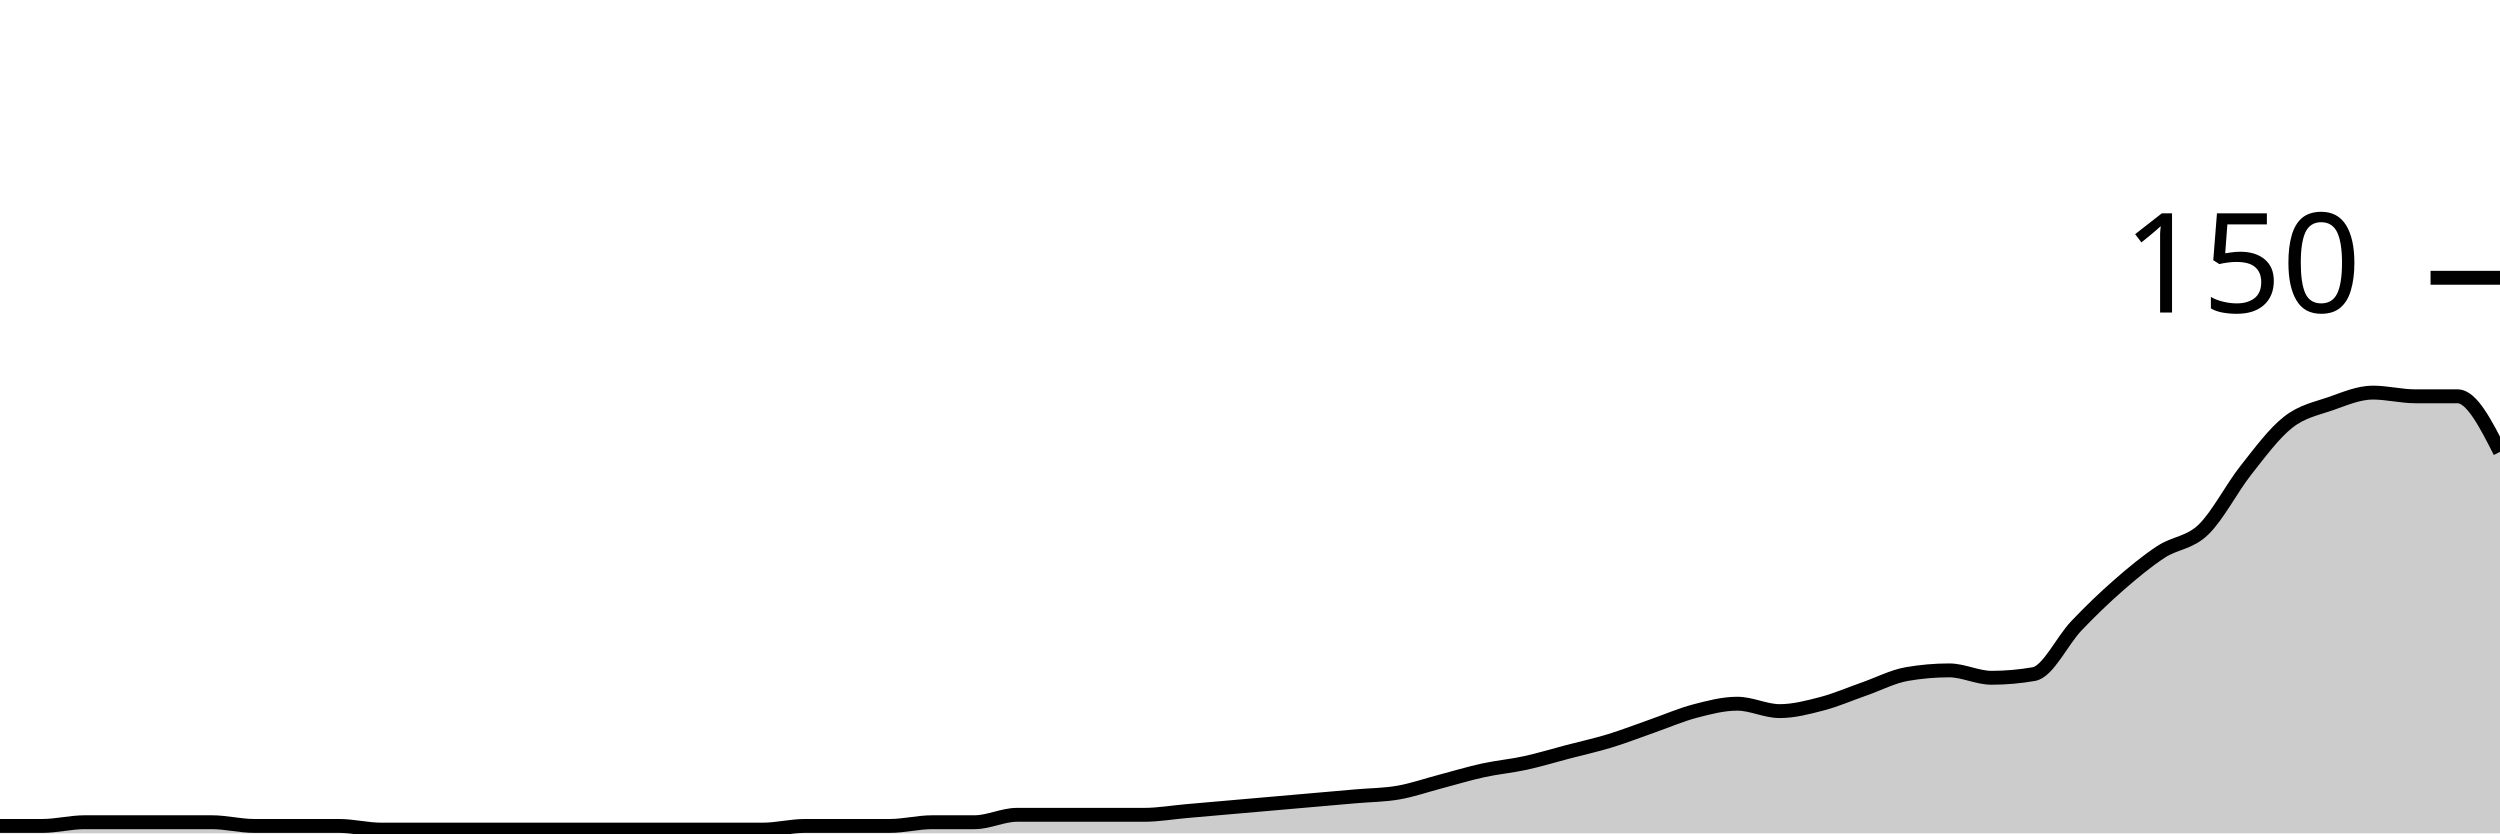
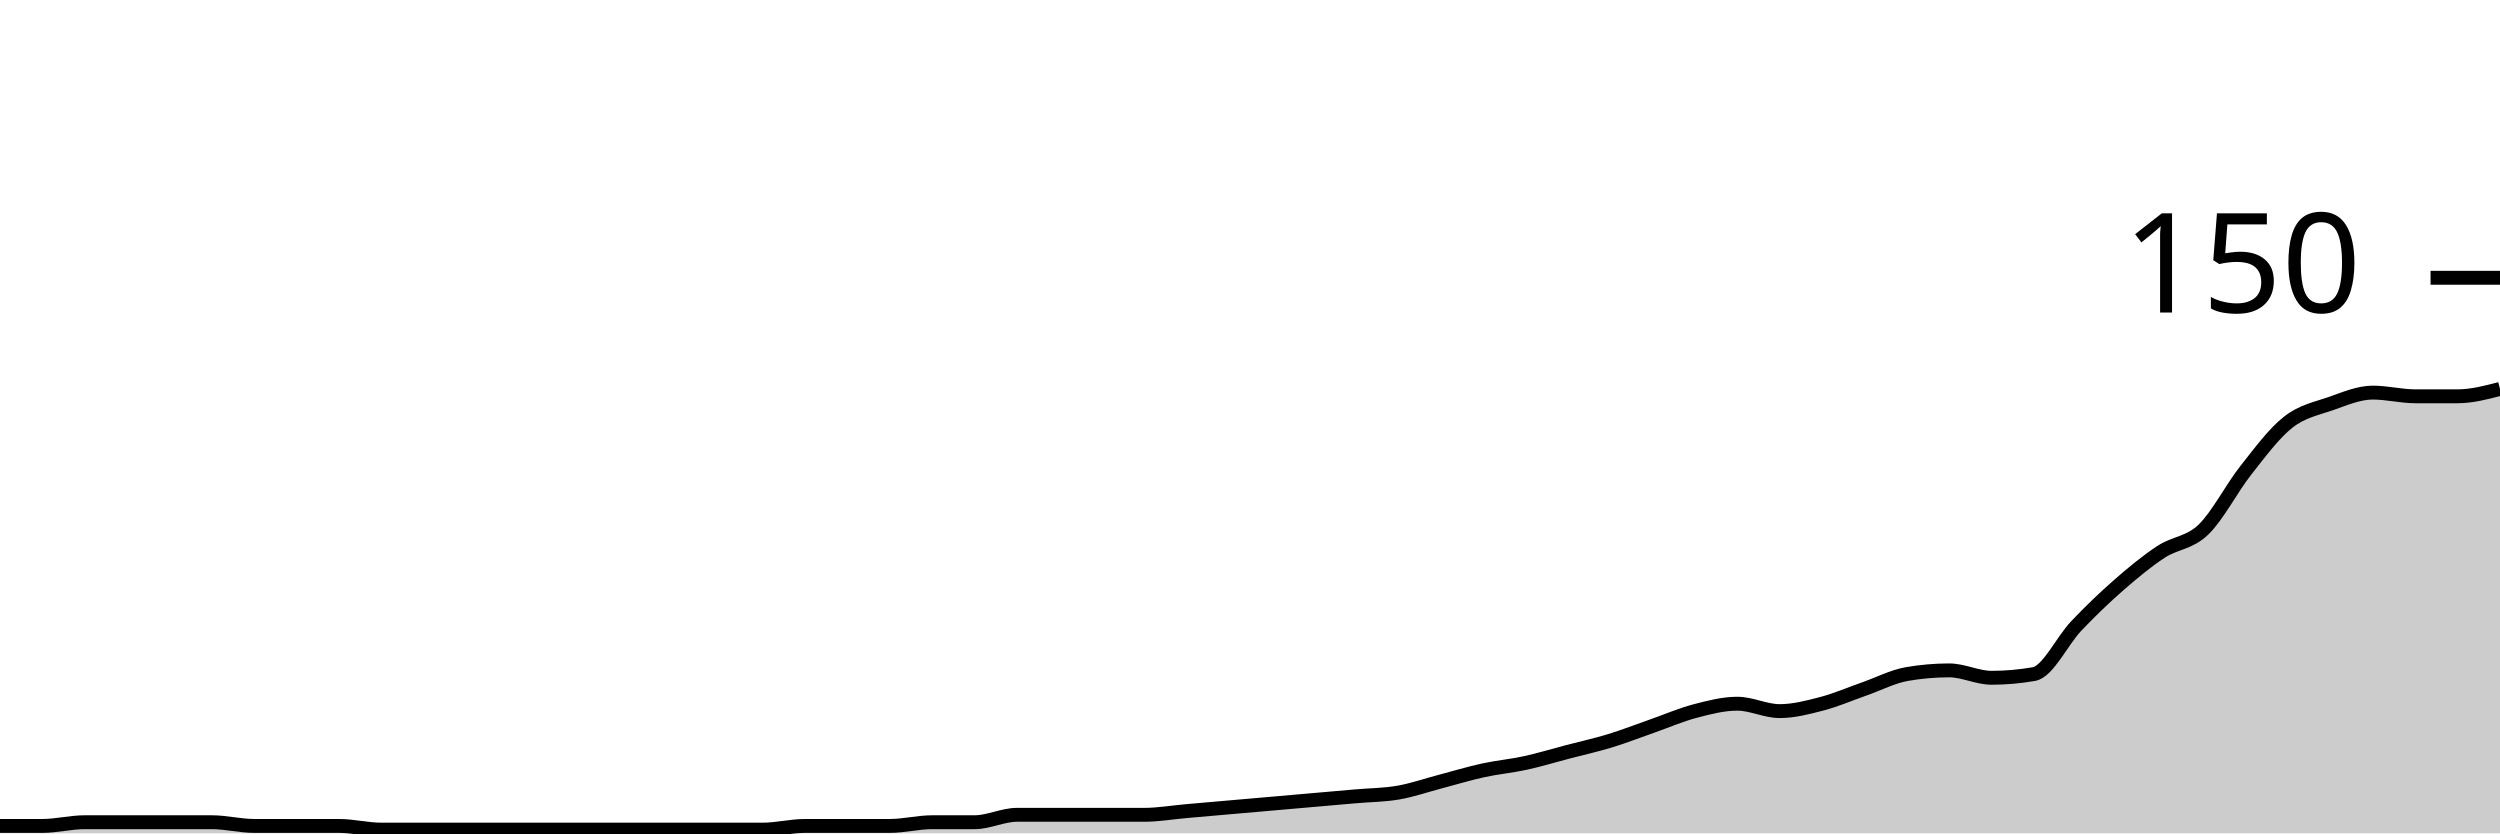
<svg xmlns="http://www.w3.org/2000/svg" viewBox="0 0 180 60">
  <g transform="translate(0,20)">
-     <path class="area" fill="rgba(0, 0, 0, 0.2)" d="M0,39.467C1.017,39.467,2.034,39.467,3.051,39.467C4.068,39.467,5.085,39.2,6.102,39.2C7.119,39.2,8.136,39.2,9.153,39.2C10.169,39.2,11.186,39.2,12.203,39.2C13.22,39.2,14.237,39.2,15.254,39.2C16.271,39.2,17.288,39.467,18.305,39.467C19.322,39.467,20.339,39.467,21.356,39.467C22.373,39.467,23.39,39.467,24.407,39.467C25.424,39.467,26.441,39.733,27.458,39.733C28.475,39.733,29.492,39.733,30.508,39.733C31.525,39.733,32.542,39.733,33.559,39.733C34.576,39.733,35.593,39.733,36.61,39.733C37.627,39.733,38.644,39.733,39.661,39.733C40.678,39.733,41.695,39.733,42.712,39.733C43.729,39.733,44.746,39.733,45.763,39.733C46.78,39.733,47.797,39.733,48.814,39.733C49.831,39.733,50.847,39.733,51.864,39.733C52.881,39.733,53.898,39.733,54.915,39.733C55.932,39.733,56.949,39.467,57.966,39.467C58.983,39.467,60,39.467,61.017,39.467C62.034,39.467,63.051,39.467,64.068,39.467C65.085,39.467,66.102,39.2,67.119,39.2C68.136,39.2,69.153,39.2,70.169,39.2C71.186,39.2,72.203,38.667,73.22,38.667C74.237,38.667,75.254,38.667,76.271,38.667C77.288,38.667,78.305,38.667,79.322,38.667C80.339,38.667,81.356,38.667,82.373,38.667C83.39,38.667,84.407,38.489,85.424,38.4C86.441,38.311,87.458,38.222,88.475,38.133C89.492,38.044,90.508,37.956,91.525,37.867C92.542,37.778,93.559,37.689,94.576,37.6C95.593,37.511,96.61,37.422,97.627,37.333C98.644,37.244,99.661,37.244,100.678,37.067C101.695,36.889,102.712,36.533,103.729,36.267C104.746,36,105.763,35.689,106.78,35.467C107.797,35.244,108.814,35.156,109.831,34.933C110.847,34.711,111.864,34.4,112.881,34.133C113.898,33.867,114.915,33.644,115.932,33.333C116.949,33.022,117.966,32.622,118.983,32.267C120,31.911,121.017,31.467,122.034,31.2C123.051,30.933,124.068,30.667,125.085,30.667C126.102,30.667,127.119,31.2,128.136,31.2C129.153,31.2,130.169,30.933,131.186,30.667C132.203,30.4,133.22,29.956,134.237,29.6C135.254,29.244,136.271,28.711,137.288,28.533C138.305,28.356,139.322,28.267,140.339,28.267C141.356,28.267,142.373,28.8,143.39,28.8C144.407,28.8,145.424,28.711,146.441,28.533C147.458,28.356,148.475,26.133,149.492,25.067C150.508,24,151.525,23.022,152.542,22.133C153.559,21.244,154.576,20.4,155.593,19.733C156.61,19.067,157.627,19.111,158.644,18.133C159.661,17.156,160.678,15.156,161.695,13.867C162.712,12.578,163.729,11.2,164.746,10.4C165.763,9.6,166.78,9.422,167.797,9.067C168.814,8.711,169.831,8.267,170.847,8.267C171.864,8.267,172.881,8.533,173.898,8.533C174.915,8.533,175.932,8.533,176.949,8.533C177.966,8.533,178.983,10.533,180,12.533L180,40C178.983,40,177.966,40,176.949,40C175.932,40,174.915,40,173.898,40C172.881,40,171.864,40,170.847,40C169.831,40,168.814,40,167.797,40C166.78,40,165.763,40,164.746,40C163.729,40,162.712,40,161.695,40C160.678,40,159.661,40,158.644,40C157.627,40,156.61,40,155.593,40C154.576,40,153.559,40,152.542,40C151.525,40,150.508,40,149.492,40C148.475,40,147.458,40,146.441,40C145.424,40,144.407,40,143.39,40C142.373,40,141.356,40,140.339,40C139.322,40,138.305,40,137.288,40C136.271,40,135.254,40,134.237,40C133.22,40,132.203,40,131.186,40C130.169,40,129.153,40,128.136,40C127.119,40,126.102,40,125.085,40C124.068,40,123.051,40,122.034,40C121.017,40,120,40,118.983,40C117.966,40,116.949,40,115.932,40C114.915,40,113.898,40,112.881,40C111.864,40,110.847,40,109.831,40C108.814,40,107.797,40,106.78,40C105.763,40,104.746,40,103.729,40C102.712,40,101.695,40,100.678,40C99.661,40,98.644,40,97.627,40C96.61,40,95.593,40,94.576,40C93.559,40,92.542,40,91.525,40C90.508,40,89.492,40,88.475,40C87.458,40,86.441,40,85.424,40C84.407,40,83.39,40,82.373,40C81.356,40,80.339,40,79.322,40C78.305,40,77.288,40,76.271,40C75.254,40,74.237,40,73.22,40C72.203,40,71.186,40,70.169,40C69.153,40,68.136,40,67.119,40C66.102,40,65.085,40,64.068,40C63.051,40,62.034,40,61.017,40C60,40,58.983,40,57.966,40C56.949,40,55.932,40,54.915,40C53.898,40,52.881,40,51.864,40C50.847,40,49.831,40,48.814,40C47.797,40,46.78,40,45.763,40C44.746,40,43.729,40,42.712,40C41.695,40,40.678,40,39.661,40C38.644,40,37.627,40,36.61,40C35.593,40,34.576,40,33.559,40C32.542,40,31.525,40,30.508,40C29.492,40,28.475,40,27.458,40C26.441,40,25.424,40,24.407,40C23.39,40,22.373,40,21.356,40C20.339,40,19.322,40,18.305,40C17.288,40,16.271,40,15.254,40C14.237,40,13.22,40,12.203,40C11.186,40,10.169,40,9.153,40C8.136,40,7.119,40,6.102,40C5.085,40,4.068,40,3.051,40C2.034,40,1.017,40,0,40Z" />
-     <path class="line" stroke="black" fill="none" d="M0,39.467C1.017,39.467,2.034,39.467,3.051,39.467C4.068,39.467,5.085,39.2,6.102,39.2C7.119,39.2,8.136,39.2,9.153,39.2C10.169,39.2,11.186,39.2,12.203,39.2C13.22,39.2,14.237,39.2,15.254,39.2C16.271,39.2,17.288,39.467,18.305,39.467C19.322,39.467,20.339,39.467,21.356,39.467C22.373,39.467,23.39,39.467,24.407,39.467C25.424,39.467,26.441,39.733,27.458,39.733C28.475,39.733,29.492,39.733,30.508,39.733C31.525,39.733,32.542,39.733,33.559,39.733C34.576,39.733,35.593,39.733,36.61,39.733C37.627,39.733,38.644,39.733,39.661,39.733C40.678,39.733,41.695,39.733,42.712,39.733C43.729,39.733,44.746,39.733,45.763,39.733C46.78,39.733,47.797,39.733,48.814,39.733C49.831,39.733,50.847,39.733,51.864,39.733C52.881,39.733,53.898,39.733,54.915,39.733C55.932,39.733,56.949,39.467,57.966,39.467C58.983,39.467,60,39.467,61.017,39.467C62.034,39.467,63.051,39.467,64.068,39.467C65.085,39.467,66.102,39.2,67.119,39.2C68.136,39.2,69.153,39.2,70.169,39.2C71.186,39.2,72.203,38.667,73.22,38.667C74.237,38.667,75.254,38.667,76.271,38.667C77.288,38.667,78.305,38.667,79.322,38.667C80.339,38.667,81.356,38.667,82.373,38.667C83.39,38.667,84.407,38.489,85.424,38.4C86.441,38.311,87.458,38.222,88.475,38.133C89.492,38.044,90.508,37.956,91.525,37.867C92.542,37.778,93.559,37.689,94.576,37.6C95.593,37.511,96.61,37.422,97.627,37.333C98.644,37.244,99.661,37.244,100.678,37.067C101.695,36.889,102.712,36.533,103.729,36.267C104.746,36,105.763,35.689,106.78,35.467C107.797,35.244,108.814,35.156,109.831,34.933C110.847,34.711,111.864,34.4,112.881,34.133C113.898,33.867,114.915,33.644,115.932,33.333C116.949,33.022,117.966,32.622,118.983,32.267C120,31.911,121.017,31.467,122.034,31.2C123.051,30.933,124.068,30.667,125.085,30.667C126.102,30.667,127.119,31.2,128.136,31.2C129.153,31.2,130.169,30.933,131.186,30.667C132.203,30.4,133.22,29.956,134.237,29.6C135.254,29.244,136.271,28.711,137.288,28.533C138.305,28.356,139.322,28.267,140.339,28.267C141.356,28.267,142.373,28.8,143.39,28.8C144.407,28.8,145.424,28.711,146.441,28.533C147.458,28.356,148.475,26.133,149.492,25.067C150.508,24,151.525,23.022,152.542,22.133C153.559,21.244,154.576,20.4,155.593,19.733C156.61,19.067,157.627,19.111,158.644,18.133C159.661,17.156,160.678,15.156,161.695,13.867C162.712,12.578,163.729,11.2,164.746,10.4C165.763,9.6,166.78,9.422,167.797,9.067C168.814,8.711,169.831,8.267,170.847,8.267C171.864,8.267,172.881,8.533,173.898,8.533C174.915,8.533,175.932,8.533,176.949,8.533C177.966,8.533,178.983,10.533,180,12.533" />
+     <path class="area" fill="rgba(0, 0, 0, 0.2)" d="M0,39.467C1.017,39.467,2.034,39.467,3.051,39.467C4.068,39.467,5.085,39.2,6.102,39.2C7.119,39.2,8.136,39.2,9.153,39.2C10.169,39.2,11.186,39.2,12.203,39.2C13.22,39.2,14.237,39.2,15.254,39.2C16.271,39.2,17.288,39.467,18.305,39.467C19.322,39.467,20.339,39.467,21.356,39.467C22.373,39.467,23.39,39.467,24.407,39.467C25.424,39.467,26.441,39.733,27.458,39.733C28.475,39.733,29.492,39.733,30.508,39.733C31.525,39.733,32.542,39.733,33.559,39.733C34.576,39.733,35.593,39.733,36.61,39.733C37.627,39.733,38.644,39.733,39.661,39.733C40.678,39.733,41.695,39.733,42.712,39.733C43.729,39.733,44.746,39.733,45.763,39.733C46.78,39.733,47.797,39.733,48.814,39.733C49.831,39.733,50.847,39.733,51.864,39.733C52.881,39.733,53.898,39.733,54.915,39.733C55.932,39.733,56.949,39.467,57.966,39.467C58.983,39.467,60,39.467,61.017,39.467C62.034,39.467,63.051,39.467,64.068,39.467C65.085,39.467,66.102,39.2,67.119,39.2C68.136,39.2,69.153,39.2,70.169,39.2C71.186,39.2,72.203,38.667,73.22,38.667C74.237,38.667,75.254,38.667,76.271,38.667C77.288,38.667,78.305,38.667,79.322,38.667C80.339,38.667,81.356,38.667,82.373,38.667C83.39,38.667,84.407,38.489,85.424,38.4C86.441,38.311,87.458,38.222,88.475,38.133C89.492,38.044,90.508,37.956,91.525,37.867C92.542,37.778,93.559,37.689,94.576,37.6C95.593,37.511,96.61,37.422,97.627,37.333C98.644,37.244,99.661,37.244,100.678,37.067C101.695,36.889,102.712,36.533,103.729,36.267C104.746,36,105.763,35.689,106.78,35.467C107.797,35.244,108.814,35.156,109.831,34.933C110.847,34.711,111.864,34.4,112.881,34.133C113.898,33.867,114.915,33.644,115.932,33.333C116.949,33.022,117.966,32.622,118.983,32.267C120,31.911,121.017,31.467,122.034,31.2C123.051,30.933,124.068,30.667,125.085,30.667C126.102,30.667,127.119,31.2,128.136,31.2C129.153,31.2,130.169,30.933,131.186,30.667C132.203,30.4,133.22,29.956,134.237,29.6C135.254,29.244,136.271,28.711,137.288,28.533C138.305,28.356,139.322,28.267,140.339,28.267C141.356,28.267,142.373,28.8,143.39,28.8C144.407,28.8,145.424,28.711,146.441,28.533C147.458,28.356,148.475,26.133,149.492,25.067C150.508,24,151.525,23.022,152.542,22.133C153.559,21.244,154.576,20.4,155.593,19.733C156.61,19.067,157.627,19.111,158.644,18.133C159.661,17.156,160.678,15.156,161.695,13.867C162.712,12.578,163.729,11.2,164.746,10.4C165.763,9.6,166.78,9.422,167.797,9.067C168.814,8.711,169.831,8.267,170.847,8.267C171.864,8.267,172.881,8.533,173.898,8.533C174.915,8.533,175.932,8.533,176.949,8.533C177.966,8.533,178.983,8.267,180,8L180,40C178.983,40,177.966,40,176.949,40C175.932,40,174.915,40,173.898,40C172.881,40,171.864,40,170.847,40C169.831,40,168.814,40,167.797,40C166.78,40,165.763,40,164.746,40C163.729,40,162.712,40,161.695,40C160.678,40,159.661,40,158.644,40C157.627,40,156.61,40,155.593,40C154.576,40,153.559,40,152.542,40C151.525,40,150.508,40,149.492,40C148.475,40,147.458,40,146.441,40C145.424,40,144.407,40,143.39,40C142.373,40,141.356,40,140.339,40C139.322,40,138.305,40,137.288,40C136.271,40,135.254,40,134.237,40C133.22,40,132.203,40,131.186,40C130.169,40,129.153,40,128.136,40C127.119,40,126.102,40,125.085,40C124.068,40,123.051,40,122.034,40C121.017,40,120,40,118.983,40C117.966,40,116.949,40,115.932,40C114.915,40,113.898,40,112.881,40C111.864,40,110.847,40,109.831,40C108.814,40,107.797,40,106.78,40C105.763,40,104.746,40,103.729,40C102.712,40,101.695,40,100.678,40C99.661,40,98.644,40,97.627,40C96.61,40,95.593,40,94.576,40C93.559,40,92.542,40,91.525,40C90.508,40,89.492,40,88.475,40C87.458,40,86.441,40,85.424,40C84.407,40,83.39,40,82.373,40C81.356,40,80.339,40,79.322,40C78.305,40,77.288,40,76.271,40C75.254,40,74.237,40,73.22,40C72.203,40,71.186,40,70.169,40C69.153,40,68.136,40,67.119,40C66.102,40,65.085,40,64.068,40C63.051,40,62.034,40,61.017,40C60,40,58.983,40,57.966,40C56.949,40,55.932,40,54.915,40C53.898,40,52.881,40,51.864,40C50.847,40,49.831,40,48.814,40C47.797,40,46.78,40,45.763,40C44.746,40,43.729,40,42.712,40C41.695,40,40.678,40,39.661,40C38.644,40,37.627,40,36.61,40C35.593,40,34.576,40,33.559,40C32.542,40,31.525,40,30.508,40C29.492,40,28.475,40,27.458,40C26.441,40,25.424,40,24.407,40C23.39,40,22.373,40,21.356,40C20.339,40,19.322,40,18.305,40C17.288,40,16.271,40,15.254,40C14.237,40,13.22,40,12.203,40C11.186,40,10.169,40,9.153,40C8.136,40,7.119,40,6.102,40C5.085,40,4.068,40,3.051,40C2.034,40,1.017,40,0,40Z" />
+     <path class="line" stroke="black" fill="none" d="M0,39.467C1.017,39.467,2.034,39.467,3.051,39.467C4.068,39.467,5.085,39.2,6.102,39.2C7.119,39.2,8.136,39.2,9.153,39.2C10.169,39.2,11.186,39.2,12.203,39.2C13.22,39.2,14.237,39.2,15.254,39.2C16.271,39.2,17.288,39.467,18.305,39.467C19.322,39.467,20.339,39.467,21.356,39.467C22.373,39.467,23.39,39.467,24.407,39.467C25.424,39.467,26.441,39.733,27.458,39.733C28.475,39.733,29.492,39.733,30.508,39.733C31.525,39.733,32.542,39.733,33.559,39.733C34.576,39.733,35.593,39.733,36.61,39.733C37.627,39.733,38.644,39.733,39.661,39.733C40.678,39.733,41.695,39.733,42.712,39.733C43.729,39.733,44.746,39.733,45.763,39.733C46.78,39.733,47.797,39.733,48.814,39.733C49.831,39.733,50.847,39.733,51.864,39.733C52.881,39.733,53.898,39.733,54.915,39.733C55.932,39.733,56.949,39.467,57.966,39.467C58.983,39.467,60,39.467,61.017,39.467C62.034,39.467,63.051,39.467,64.068,39.467C65.085,39.467,66.102,39.2,67.119,39.2C68.136,39.2,69.153,39.2,70.169,39.2C71.186,39.2,72.203,38.667,73.22,38.667C74.237,38.667,75.254,38.667,76.271,38.667C77.288,38.667,78.305,38.667,79.322,38.667C80.339,38.667,81.356,38.667,82.373,38.667C83.39,38.667,84.407,38.489,85.424,38.4C86.441,38.311,87.458,38.222,88.475,38.133C89.492,38.044,90.508,37.956,91.525,37.867C92.542,37.778,93.559,37.689,94.576,37.6C95.593,37.511,96.61,37.422,97.627,37.333C98.644,37.244,99.661,37.244,100.678,37.067C101.695,36.889,102.712,36.533,103.729,36.267C104.746,36,105.763,35.689,106.78,35.467C107.797,35.244,108.814,35.156,109.831,34.933C110.847,34.711,111.864,34.4,112.881,34.133C113.898,33.867,114.915,33.644,115.932,33.333C116.949,33.022,117.966,32.622,118.983,32.267C120,31.911,121.017,31.467,122.034,31.2C123.051,30.933,124.068,30.667,125.085,30.667C126.102,30.667,127.119,31.2,128.136,31.2C129.153,31.2,130.169,30.933,131.186,30.667C132.203,30.4,133.22,29.956,134.237,29.6C135.254,29.244,136.271,28.711,137.288,28.533C138.305,28.356,139.322,28.267,140.339,28.267C141.356,28.267,142.373,28.8,143.39,28.8C144.407,28.8,145.424,28.711,146.441,28.533C147.458,28.356,148.475,26.133,149.492,25.067C150.508,24,151.525,23.022,152.542,22.133C153.559,21.244,154.576,20.4,155.593,19.733C156.61,19.067,157.627,19.111,158.644,18.133C159.661,17.156,160.678,15.156,161.695,13.867C162.712,12.578,163.729,11.2,164.746,10.4C165.763,9.6,166.78,9.422,167.797,9.067C168.814,8.711,169.831,8.267,170.847,8.267C171.864,8.267,172.881,8.533,173.898,8.533C174.915,8.533,175.932,8.533,176.949,8.533C177.966,8.533,178.983,8.267,180,8" />
    <path class="axis-ceiling" stroke-width="1" stroke="black" fill="none" d="M175,0L180,0" />
    <text class="axis-ceiling-label" font-family="sans-serif" text-anchor="end" font-size="10px" x="170" y="2.5">150</text>
  </g>
</svg>
